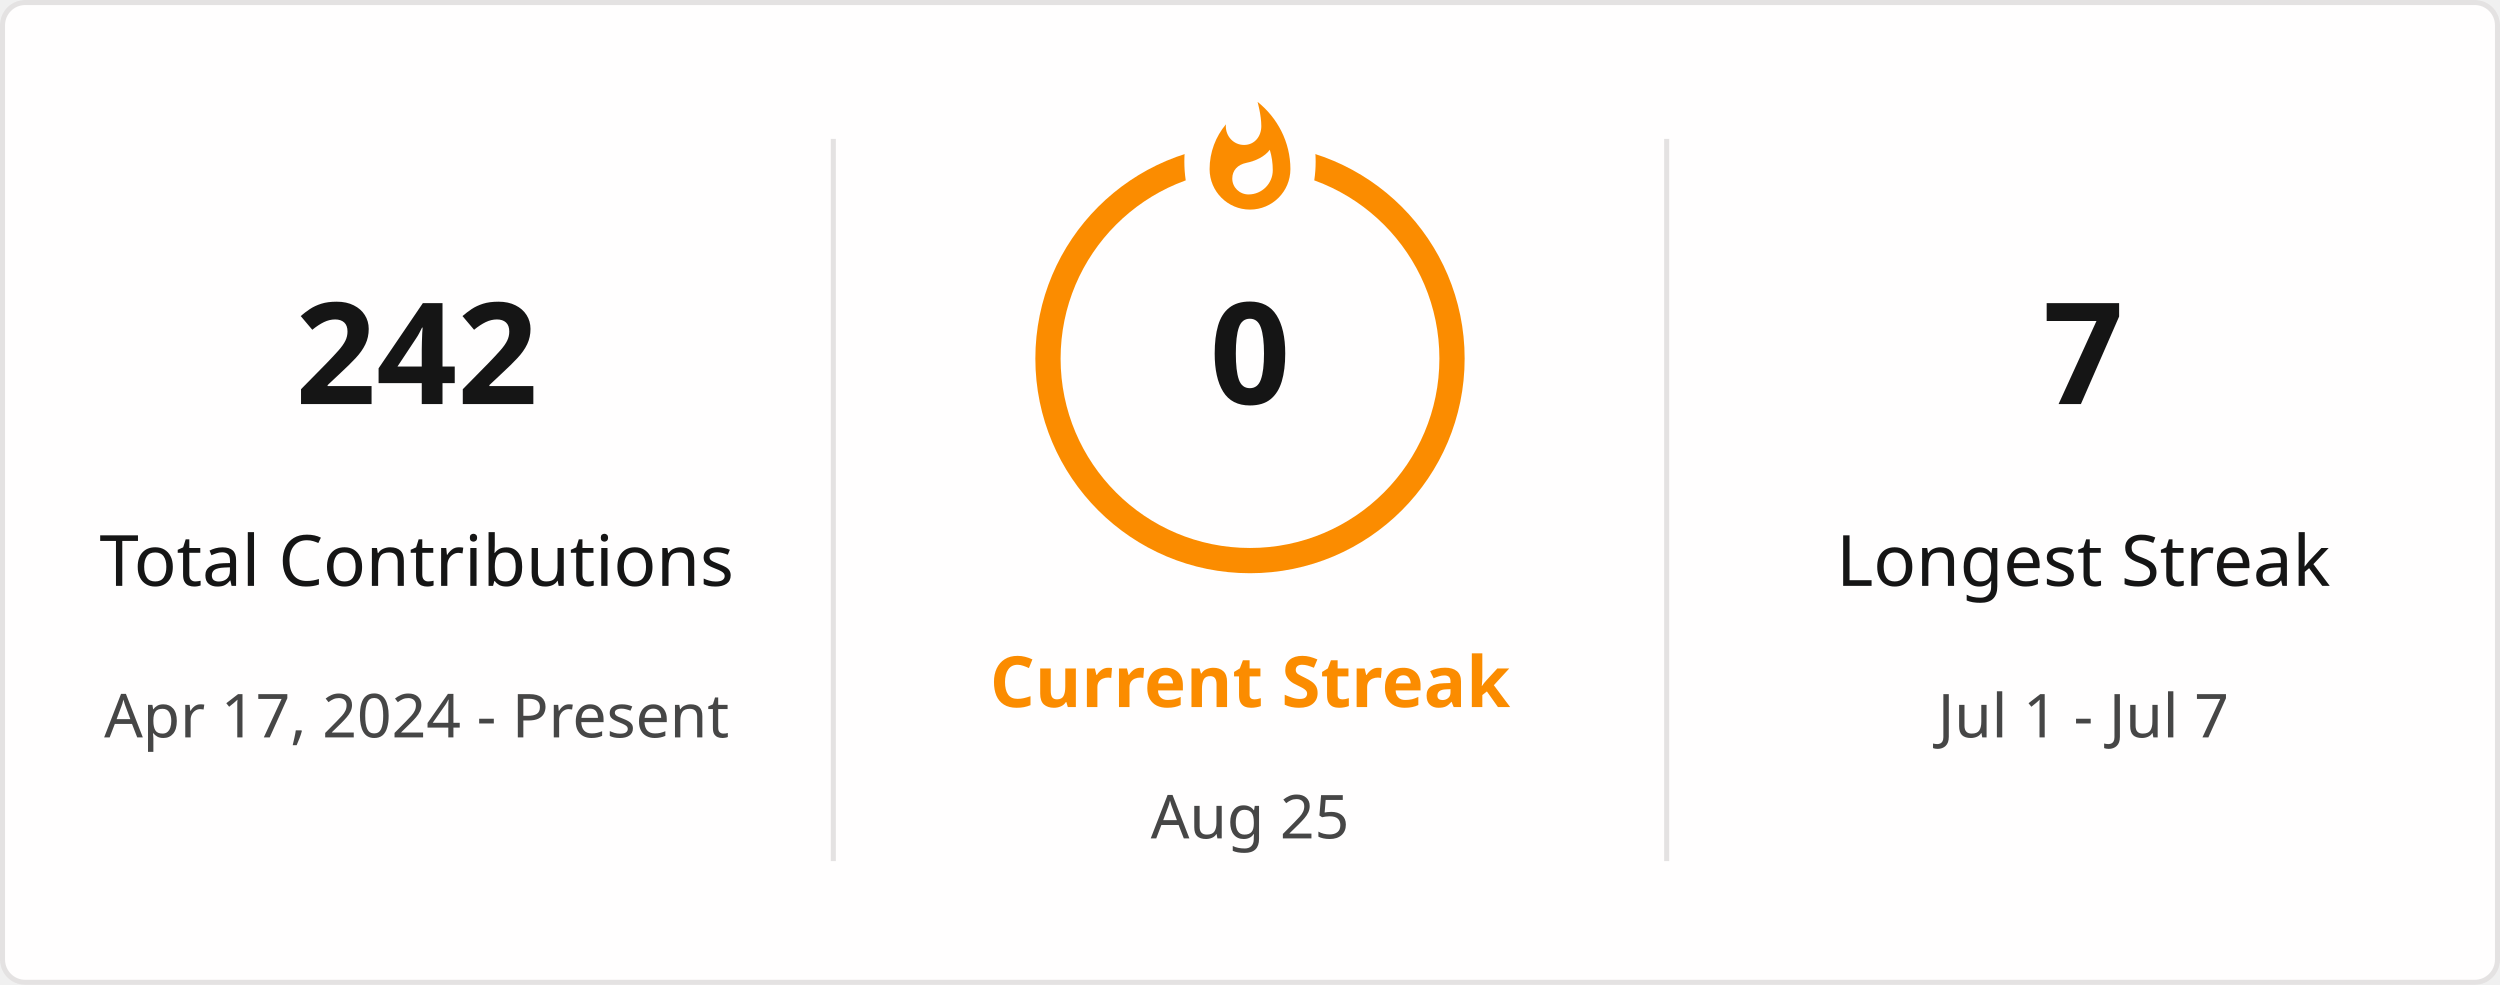
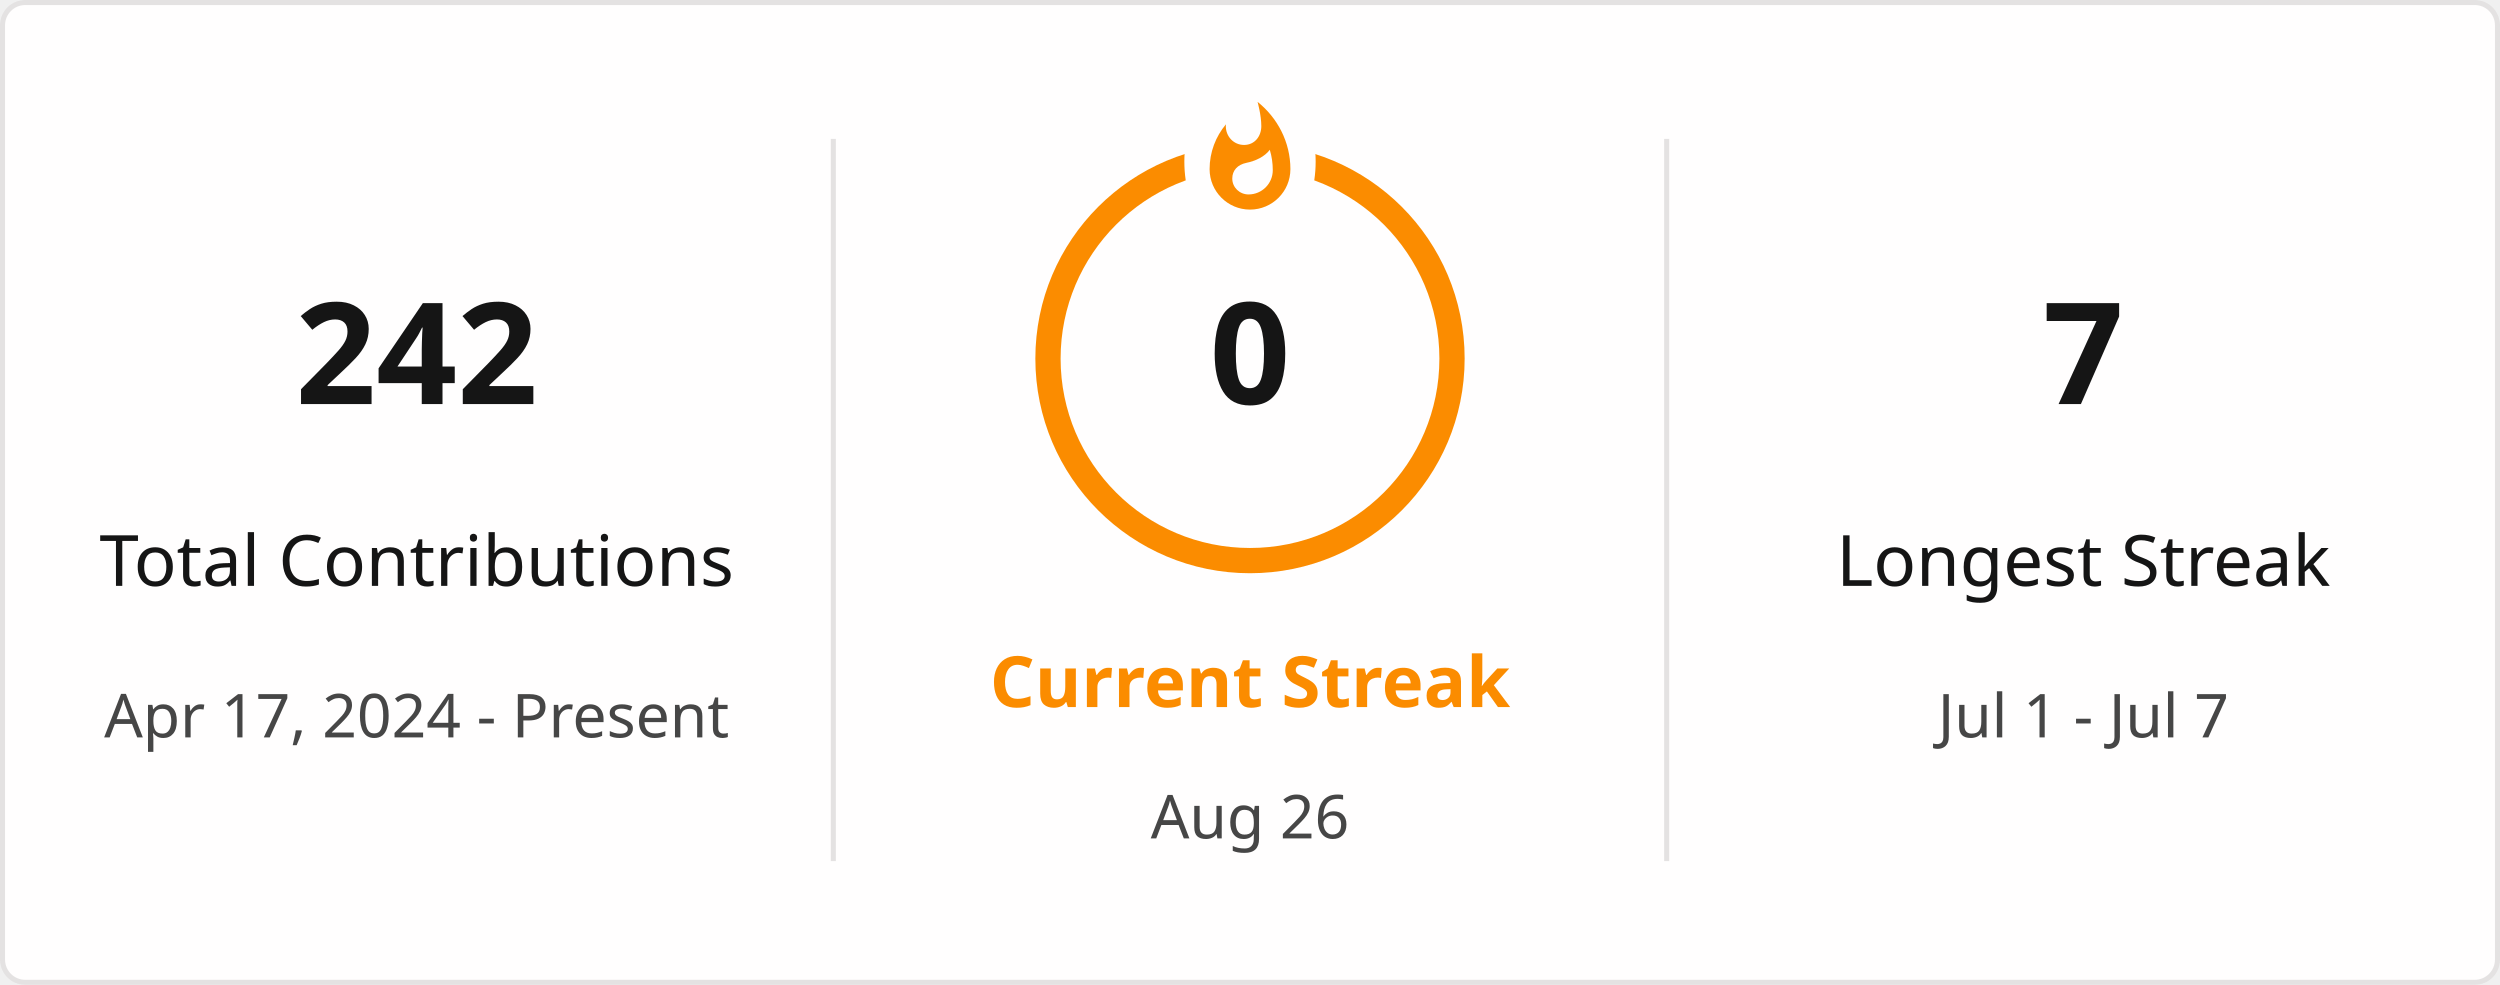
<svg xmlns="http://www.w3.org/2000/svg" style="isolation: isolate" viewBox="0 0 495 195" width="495px" height="195px" direction="ltr">
  <defs>
    <clipPath id="outer_rectangle">
      <rect width="495" height="195" rx="4.5" />
    </clipPath>
    <mask id="mask_out_ring_behind_fire">
      <rect width="495" height="195" fill="white" />
      <ellipse id="mask-ellipse" cx="247.5" cy="32" rx="13" ry="18" fill="black" />
    </mask>
  </defs>
  <g clip-path="url(#outer_rectangle)">
    <g style="isolation: isolate">
      <rect stroke="#E4E2E2" fill="#FFFEFE" rx="4.5" x="0.5" y="0.5" width="494" height="194" />
    </g>
    <g style="isolation: isolate">
      <line x1="165" y1="28" x2="165" y2="170" vector-effect="non-scaling-stroke" stroke-width="1" stroke="#E4E2E2" stroke-linejoin="miter" stroke-linecap="square" stroke-miterlimit="3" />
      <line x1="330" y1="28" x2="330" y2="170" vector-effect="non-scaling-stroke" stroke-width="1" stroke="#E4E2E2" stroke-linejoin="miter" stroke-linecap="square" stroke-miterlimit="3" />
    </g>
    <g style="isolation: isolate">
      <g transform="translate(82.5, 48)">
        <text x="0" y="32" stroke-width="0" text-anchor="middle" fill="#151515" stroke="none" font-family="&quot;Segoe UI&quot;, Ubuntu, sans-serif" font-weight="700" font-size="28px" font-style="normal" style="opacity: 1; opacity: 1;">
                        242
                    </text>
      </g>
      <g transform="translate(82.5, 84)">
        <text x="0" y="32" stroke-width="0" text-anchor="middle" fill="#151515" stroke="none" font-family="&quot;Segoe UI&quot;, Ubuntu, sans-serif" font-weight="400" font-size="14px" font-style="normal" style="opacity: 1; opacity: 1;">
                        Total Contributions
                    </text>
      </g>
      <g transform="translate(82.5, 114)">
        <text x="0" y="32" stroke-width="0" text-anchor="middle" fill="#464646" stroke="none" font-family="&quot;Segoe UI&quot;, Ubuntu, sans-serif" font-weight="400" font-size="12px" font-style="normal" style="opacity: 1; opacity: 1;">
                        Apr 17, 2024 - Present
                    </text>
      </g>
    </g>
    <g style="isolation: isolate">
      <g transform="translate(247.5, 108)">
        <text x="0" y="32" stroke-width="0" text-anchor="middle" fill="#FB8C00" stroke="none" font-family="&quot;Segoe UI&quot;, Ubuntu, sans-serif" font-weight="700" font-size="14px" font-style="normal" style="opacity: 1; opacity: 1;">
                        Current Streak
                    </text>
      </g>
      <g transform="translate(247.5, 145)">
        <text x="0" y="21" stroke-width="0" text-anchor="middle" fill="#464646" stroke="none" font-family="&quot;Segoe UI&quot;, Ubuntu, sans-serif" font-weight="400" font-size="12px" font-style="normal" style="opacity: 1; opacity: 1;">
-                         Aug 25
+                         Aug 26
                    </text>
      </g>
      <g mask="url(#mask_out_ring_behind_fire)">
        <circle cx="247.5" cy="71" r="40" fill="none" stroke="#FB8C00" stroke-width="5" style="opacity: 1; opacity: 1;" />
      </g>
      <g transform="translate(247.5, 19.5)" stroke-opacity="0" style="opacity: 1; opacity: 1;">
        <path d="M -12 -0.5 L 15 -0.5 L 15 23.5 L -12 23.5 L -12 -0.5 Z" fill="none" />
        <path d="M 1.5 0.67 C 1.5 0.67 2.24 3.32 2.24 5.47 C 2.24 7.53 0.89 9.2 -1.17 9.2 C -3.23 9.2 -4.79 7.53 -4.79 5.47 L -4.76 5.11 C -6.78 7.51 -8 10.62 -8 13.99 C -8 18.41 -4.42 22 0 22 C 4.42 22 8 18.41 8 13.99 C 8 8.6 5.41 3.79 1.5 0.67 Z M -0.29 19 C -2.07 19 -3.51 17.6 -3.51 15.86 C -3.51 14.24 -2.46 13.1 -0.7 12.74 C 1.07 12.38 2.9 11.53 3.92 10.16 C 4.31 11.45 4.51 12.81 4.51 14.2 C 4.51 16.85 2.36 19 -0.29 19 Z" fill="#FB8C00" stroke-opacity="0" />
      </g>
      <g transform="translate(247.5, 48)">
        <text x="0" y="32" stroke-width="0" text-anchor="middle" fill="#151515" stroke="none" font-family="&quot;Segoe UI&quot;, Ubuntu, sans-serif" font-weight="700" font-size="28px" font-style="normal" style="font-size: 28px;">
                        0
                    </text>
      </g>
    </g>
    <g style="isolation: isolate">
      <g transform="translate(412.5, 48)">
        <text x="0" y="32" stroke-width="0" text-anchor="middle" fill="#151515" stroke="none" font-family="&quot;Segoe UI&quot;, Ubuntu, sans-serif" font-weight="700" font-size="28px" font-style="normal" style="opacity: 1; opacity: 1;">
                        7
                    </text>
      </g>
      <g transform="translate(412.5, 84)">
        <text x="0" y="32" stroke-width="0" text-anchor="middle" fill="#151515" stroke="none" font-family="&quot;Segoe UI&quot;, Ubuntu, sans-serif" font-weight="400" font-size="14px" font-style="normal" style="opacity: 1; opacity: 1;">
                        Longest Streak
                    </text>
      </g>
      <g transform="translate(412.5, 114)">
        <text x="0" y="32" stroke-width="0" text-anchor="middle" fill="#464646" stroke="none" font-family="&quot;Segoe UI&quot;, Ubuntu, sans-serif" font-weight="400" font-size="12px" font-style="normal" style="opacity: 1; opacity: 1;">
                        Jul 1 - Jul 7
                    </text>
      </g>
    </g>
  </g>
</svg>
